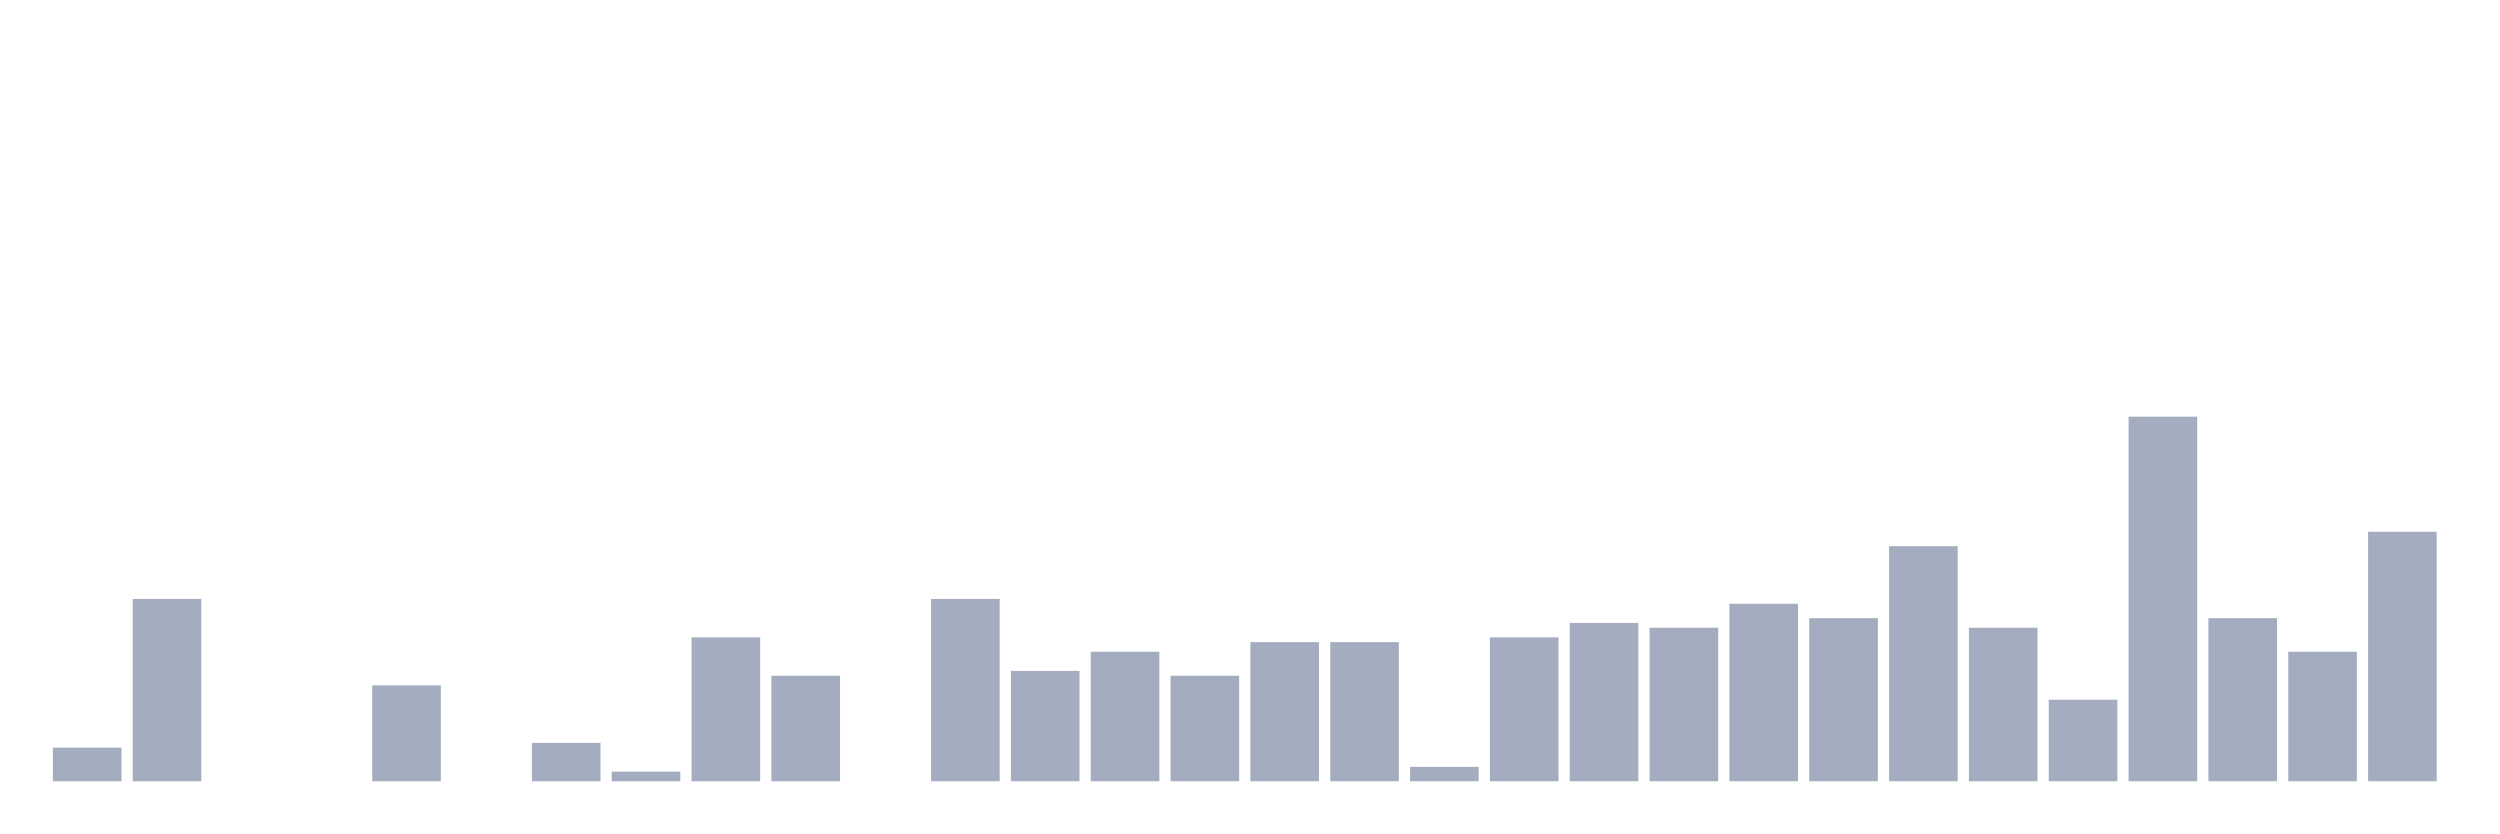
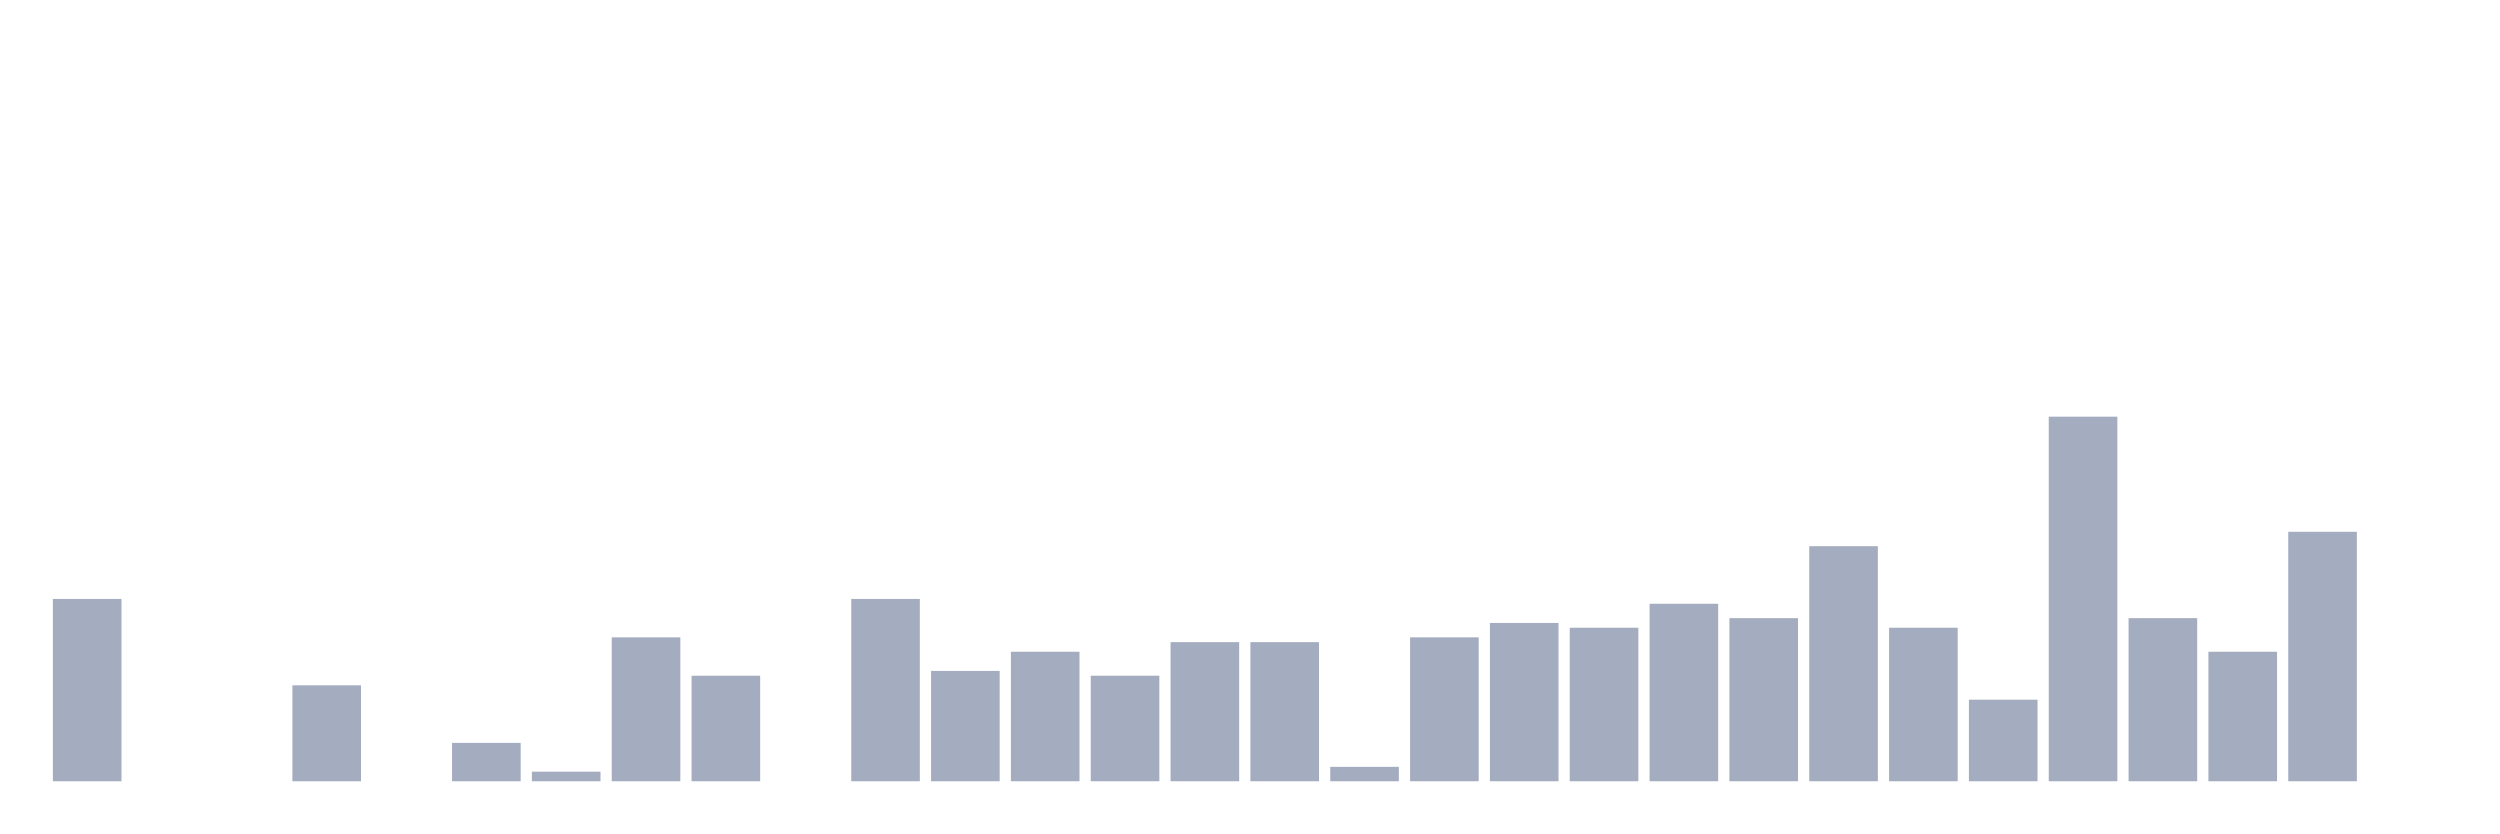
<svg xmlns="http://www.w3.org/2000/svg" viewBox="0 0 480 160">
  <g transform="translate(10,10)">
-     <rect class="bar" x="0.153" width="13.175" y="133.553" height="6.447" fill="rgb(164,173,192)" />
-     <rect class="bar" x="15.482" width="13.175" y="105" height="35" fill="rgb(164,173,192)" />
+     <rect class="bar" x="0.153" width="13.175" y="105" height="35" fill="rgb(164,173,192)" />
+     <rect class="bar" x="15.482" width="13.175" y="140" height="0" fill="rgb(164,173,192)" />
    <rect class="bar" x="30.81" width="13.175" y="140" height="0" fill="rgb(164,173,192)" />
-     <rect class="bar" x="46.138" width="13.175" y="140" height="0" fill="rgb(164,173,192)" />
-     <rect class="bar" x="61.466" width="13.175" y="121.579" height="18.421" fill="rgb(164,173,192)" />
-     <rect class="bar" x="76.794" width="13.175" y="140" height="0" fill="rgb(164,173,192)" />
-     <rect class="bar" x="92.123" width="13.175" y="132.632" height="7.368" fill="rgb(164,173,192)" />
-     <rect class="bar" x="107.451" width="13.175" y="138.158" height="1.842" fill="rgb(164,173,192)" />
-     <rect class="bar" x="122.779" width="13.175" y="112.368" height="27.632" fill="rgb(164,173,192)" />
-     <rect class="bar" x="138.107" width="13.175" y="119.737" height="20.263" fill="rgb(164,173,192)" />
-     <rect class="bar" x="153.436" width="13.175" y="140" height="0" fill="rgb(164,173,192)" />
-     <rect class="bar" x="168.764" width="13.175" y="105" height="35" fill="rgb(164,173,192)" />
-     <rect class="bar" x="184.092" width="13.175" y="118.816" height="21.184" fill="rgb(164,173,192)" />
-     <rect class="bar" x="199.42" width="13.175" y="115.132" height="24.868" fill="rgb(164,173,192)" />
-     <rect class="bar" x="214.748" width="13.175" y="119.737" height="20.263" fill="rgb(164,173,192)" />
+     <rect class="bar" x="46.138" width="13.175" y="121.579" height="18.421" fill="rgb(164,173,192)" />
+     <rect class="bar" x="61.466" width="13.175" y="140" height="0" fill="rgb(164,173,192)" />
+     <rect class="bar" x="76.794" width="13.175" y="132.632" height="7.368" fill="rgb(164,173,192)" />
+     <rect class="bar" x="92.123" width="13.175" y="138.158" height="1.842" fill="rgb(164,173,192)" />
+     <rect class="bar" x="107.451" width="13.175" y="112.368" height="27.632" fill="rgb(164,173,192)" />
+     <rect class="bar" x="122.779" width="13.175" y="119.737" height="20.263" fill="rgb(164,173,192)" />
+     <rect class="bar" x="138.107" width="13.175" y="140" height="0" fill="rgb(164,173,192)" />
+     <rect class="bar" x="153.436" width="13.175" y="105" height="35" fill="rgb(164,173,192)" />
+     <rect class="bar" x="168.764" width="13.175" y="118.816" height="21.184" fill="rgb(164,173,192)" />
+     <rect class="bar" x="184.092" width="13.175" y="115.132" height="24.868" fill="rgb(164,173,192)" />
+     <rect class="bar" x="199.42" width="13.175" y="119.737" height="20.263" fill="rgb(164,173,192)" />
+     <rect class="bar" x="214.748" width="13.175" y="113.289" height="26.711" fill="rgb(164,173,192)" />
    <rect class="bar" x="230.077" width="13.175" y="113.289" height="26.711" fill="rgb(164,173,192)" />
-     <rect class="bar" x="245.405" width="13.175" y="113.289" height="26.711" fill="rgb(164,173,192)" />
-     <rect class="bar" x="260.733" width="13.175" y="137.237" height="2.763" fill="rgb(164,173,192)" />
-     <rect class="bar" x="276.061" width="13.175" y="112.368" height="27.632" fill="rgb(164,173,192)" />
-     <rect class="bar" x="291.39" width="13.175" y="109.605" height="30.395" fill="rgb(164,173,192)" />
-     <rect class="bar" x="306.718" width="13.175" y="110.526" height="29.474" fill="rgb(164,173,192)" />
-     <rect class="bar" x="322.046" width="13.175" y="105.921" height="34.079" fill="rgb(164,173,192)" />
-     <rect class="bar" x="337.374" width="13.175" y="108.684" height="31.316" fill="rgb(164,173,192)" />
-     <rect class="bar" x="352.702" width="13.175" y="94.868" height="45.132" fill="rgb(164,173,192)" />
-     <rect class="bar" x="368.031" width="13.175" y="110.526" height="29.474" fill="rgb(164,173,192)" />
-     <rect class="bar" x="383.359" width="13.175" y="124.342" height="15.658" fill="rgb(164,173,192)" />
-     <rect class="bar" x="398.687" width="13.175" y="70" height="70" fill="rgb(164,173,192)" />
-     <rect class="bar" x="414.015" width="13.175" y="108.684" height="31.316" fill="rgb(164,173,192)" />
-     <rect class="bar" x="429.344" width="13.175" y="115.132" height="24.868" fill="rgb(164,173,192)" />
-     <rect class="bar" x="444.672" width="13.175" y="92.105" height="47.895" fill="rgb(164,173,192)" />
+     <rect class="bar" x="245.405" width="13.175" y="137.237" height="2.763" fill="rgb(164,173,192)" />
+     <rect class="bar" x="260.733" width="13.175" y="112.368" height="27.632" fill="rgb(164,173,192)" />
+     <rect class="bar" x="276.061" width="13.175" y="109.605" height="30.395" fill="rgb(164,173,192)" />
+     <rect class="bar" x="291.39" width="13.175" y="110.526" height="29.474" fill="rgb(164,173,192)" />
+     <rect class="bar" x="306.718" width="13.175" y="105.921" height="34.079" fill="rgb(164,173,192)" />
+     <rect class="bar" x="322.046" width="13.175" y="108.684" height="31.316" fill="rgb(164,173,192)" />
+     <rect class="bar" x="337.374" width="13.175" y="94.868" height="45.132" fill="rgb(164,173,192)" />
+     <rect class="bar" x="352.702" width="13.175" y="110.526" height="29.474" fill="rgb(164,173,192)" />
+     <rect class="bar" x="368.031" width="13.175" y="124.342" height="15.658" fill="rgb(164,173,192)" />
+     <rect class="bar" x="383.359" width="13.175" y="70" height="70" fill="rgb(164,173,192)" />
+     <rect class="bar" x="398.687" width="13.175" y="108.684" height="31.316" fill="rgb(164,173,192)" />
+     <rect class="bar" x="414.015" width="13.175" y="115.132" height="24.868" fill="rgb(164,173,192)" />
+     <rect class="bar" x="429.344" width="13.175" y="92.105" height="47.895" fill="rgb(164,173,192)" />
+     <rect class="bar" x="444.672" width="13.175" y="140" height="0" fill="rgb(164,173,192)" />
  </g>
</svg>
